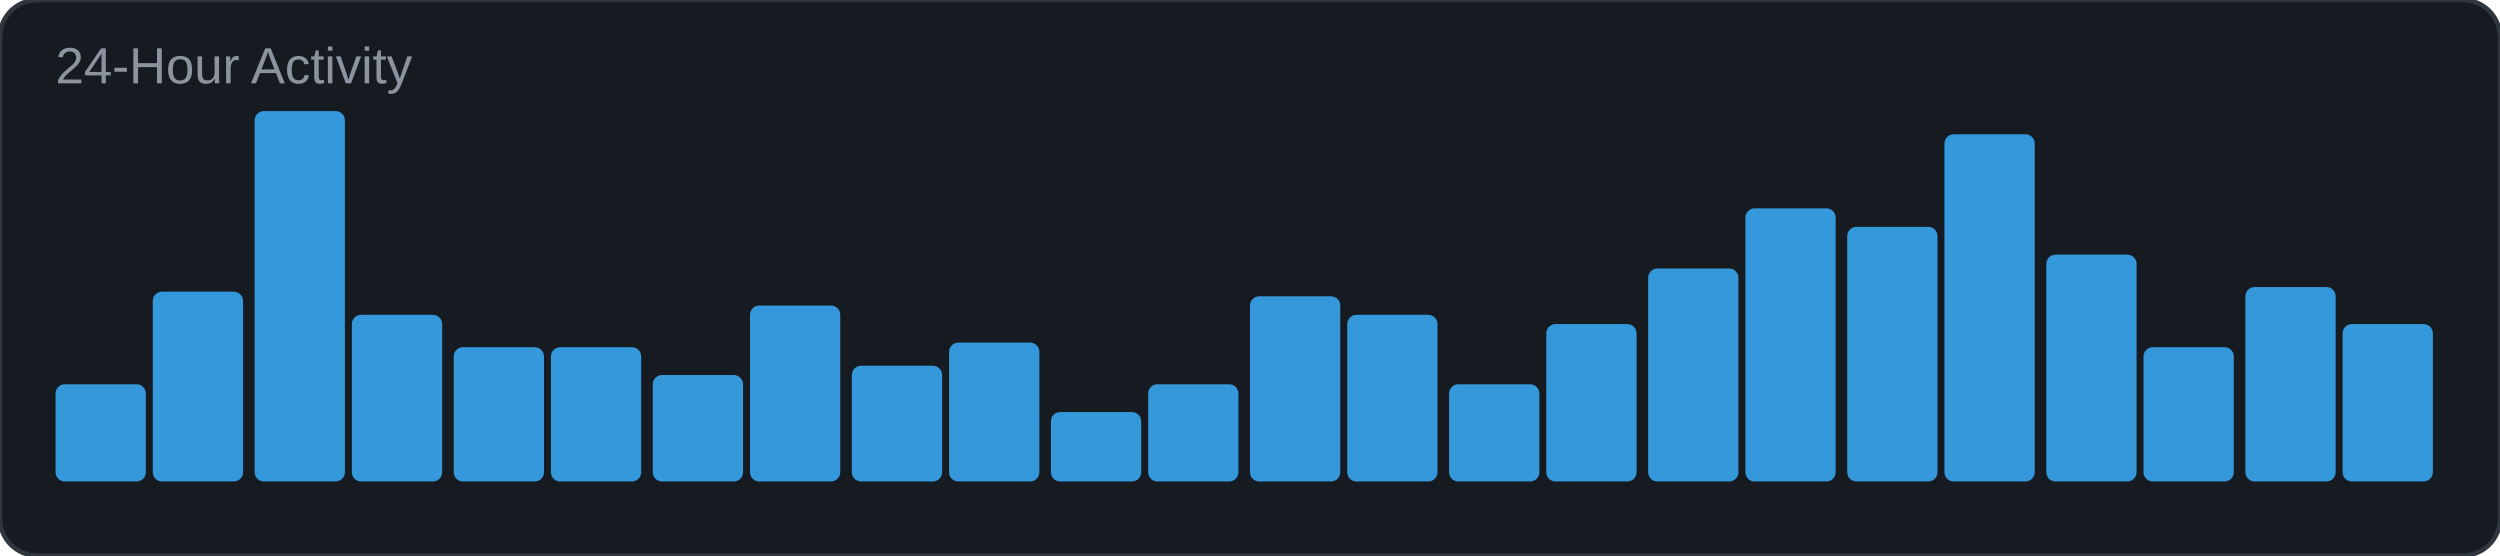
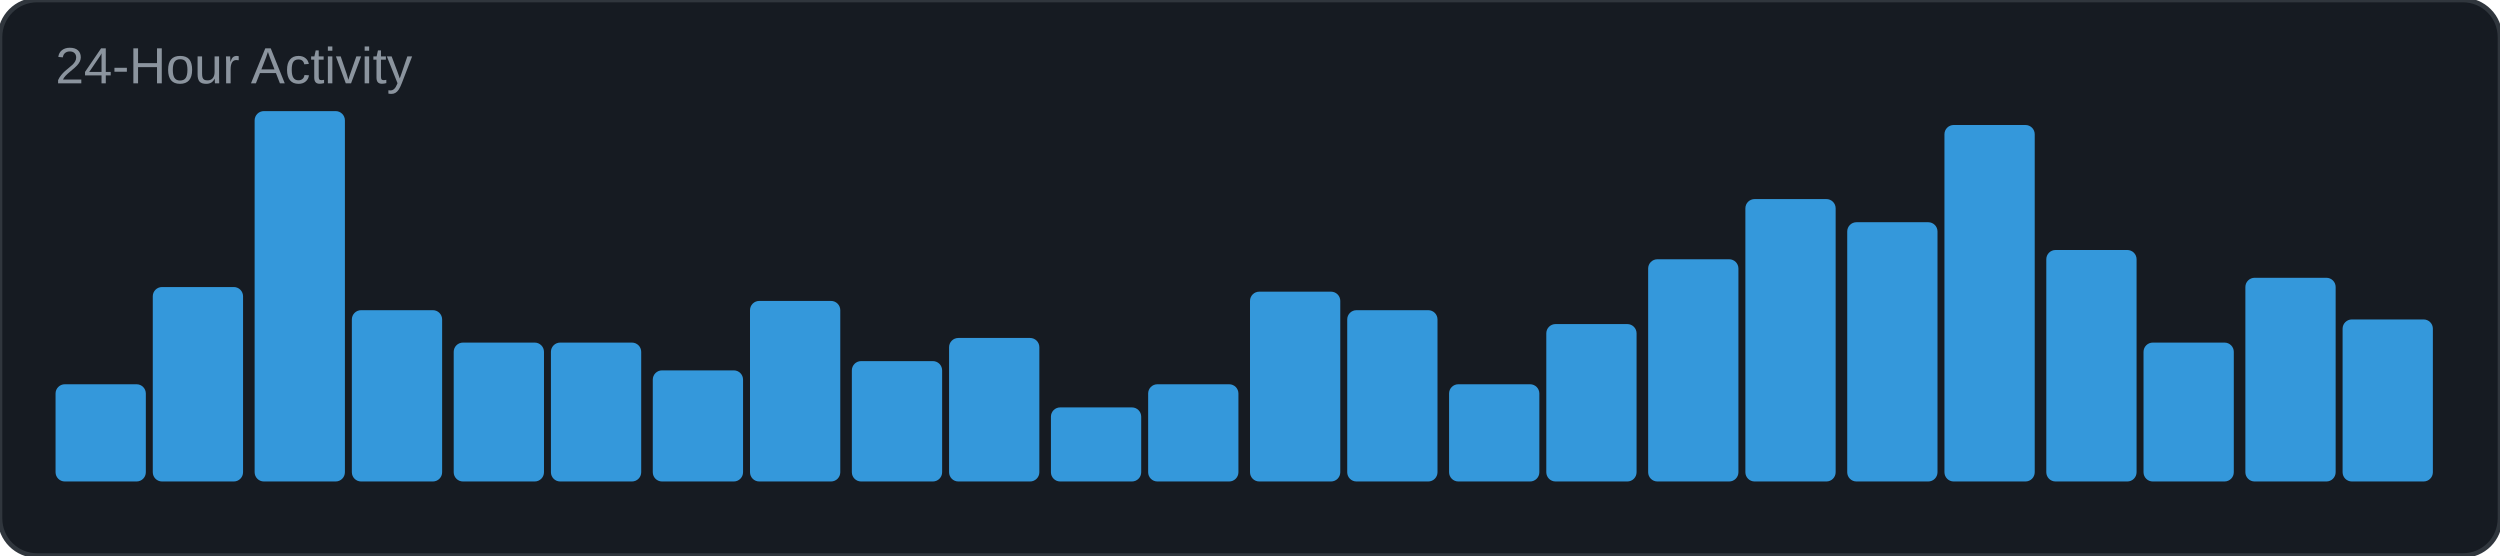
<svg xmlns="http://www.w3.org/2000/svg" width="540" height="120" viewBox="0 0 540 120">
  <rect width="540" height="120" rx="8" fill="#161b22" />
  <rect width="540" height="120" rx="8" fill="none" stroke="#30363d" stroke-width="1" />
  <text x="12" y="18" font-family="Arial, sans-serif" font-size="11" fill="#8b949e">24-Hour Activity</text>
  <rect x="12" y="83" width="19.5" height="21" rx="2" fill="#3498db" />
-   <rect x="33" y="63" width="19.5" height="41" rx="2" fill="#3498db" />
+   <rect x="33" y="62" width="19.5" height="42" rx="2" fill="#3498db" />
  <rect x="55" y="24" width="19.5" height="80" rx="2" fill="#3498db" />
-   <rect x="76" y="68" width="19.5" height="36" rx="2" fill="#3498db" />
-   <rect x="98" y="75" width="19.5" height="29" rx="2" fill="#3498db" />
-   <rect x="119" y="75" width="19.5" height="29" rx="2" fill="#3498db" />
-   <rect x="141" y="81" width="19.5" height="23" rx="2" fill="#3498db" />
-   <rect x="162" y="66" width="19.5" height="38" rx="2" fill="#3498db" />
-   <rect x="184" y="79" width="19.5" height="25" rx="2" fill="#3498db" />
-   <rect x="205" y="74" width="19.5" height="30" rx="2" fill="#3498db" />
-   <rect x="227" y="89" width="19.5" height="15" rx="2" fill="#3498db" />
+   <rect x="76" y="67" width="19.5" height="37" rx="2" fill="#3498db" />
+   <rect x="98" y="74" width="19.5" height="30" rx="2" fill="#3498db" />
+   <rect x="119" y="74" width="19.5" height="30" rx="2" fill="#3498db" />
+   <rect x="141" y="80" width="19.5" height="24" rx="2" fill="#3498db" />
+   <rect x="162" y="65" width="19.5" height="39" rx="2" fill="#3498db" />
+   <rect x="184" y="78" width="19.5" height="26" rx="2" fill="#3498db" />
+   <rect x="205" y="73" width="19.5" height="31" rx="2" fill="#3498db" />
+   <rect x="227" y="88" width="19.5" height="16" rx="2" fill="#3498db" />
  <rect x="248" y="83" width="19.5" height="21" rx="2" fill="#3498db" />
-   <rect x="270" y="64" width="19.5" height="40" rx="2" fill="#3498db" />
-   <rect x="291" y="68" width="19.5" height="36" rx="2" fill="#3498db" />
+   <rect x="270" y="63" width="19.5" height="41" rx="2" fill="#3498db" />
+   <rect x="291" y="67" width="19.5" height="37" rx="2" fill="#3498db" />
  <rect x="313" y="83" width="19.5" height="21" rx="2" fill="#3498db" />
  <rect x="334" y="70" width="19.5" height="34" rx="2" fill="#3498db" />
-   <rect x="356" y="58" width="19.5" height="46" rx="2" fill="#3498db" />
-   <rect x="377" y="45" width="19.5" height="59" rx="2" fill="#3498db" />
-   <rect x="399" y="49" width="19.5" height="55" rx="2" fill="#3498db" />
-   <rect x="420" y="29" width="19.5" height="75" rx="2" fill="#3498db" />
-   <rect x="442" y="55" width="19.5" height="49" rx="2" fill="#3498db" />
-   <rect x="463" y="75" width="19.5" height="29" rx="2" fill="#3498db" />
-   <rect x="485" y="62" width="19.5" height="42" rx="2" fill="#3498db" />
-   <rect x="506" y="70" width="19.5" height="34" rx="2" fill="#3498db" />
+   <rect x="356" y="56" width="19.5" height="48" rx="2" fill="#3498db" />
+   <rect x="377" y="43" width="19.5" height="61" rx="2" fill="#3498db" />
+   <rect x="399" y="48" width="19.5" height="56" rx="2" fill="#3498db" />
+   <rect x="420" y="27" width="19.5" height="77" rx="2" fill="#3498db" />
+   <rect x="442" y="54" width="19.5" height="50" rx="2" fill="#3498db" />
+   <rect x="463" y="74" width="19.5" height="30" rx="2" fill="#3498db" />
+   <rect x="485" y="60" width="19.5" height="44" rx="2" fill="#3498db" />
+   <rect x="506" y="69" width="19.5" height="35" rx="2" fill="#3498db" />
</svg>
